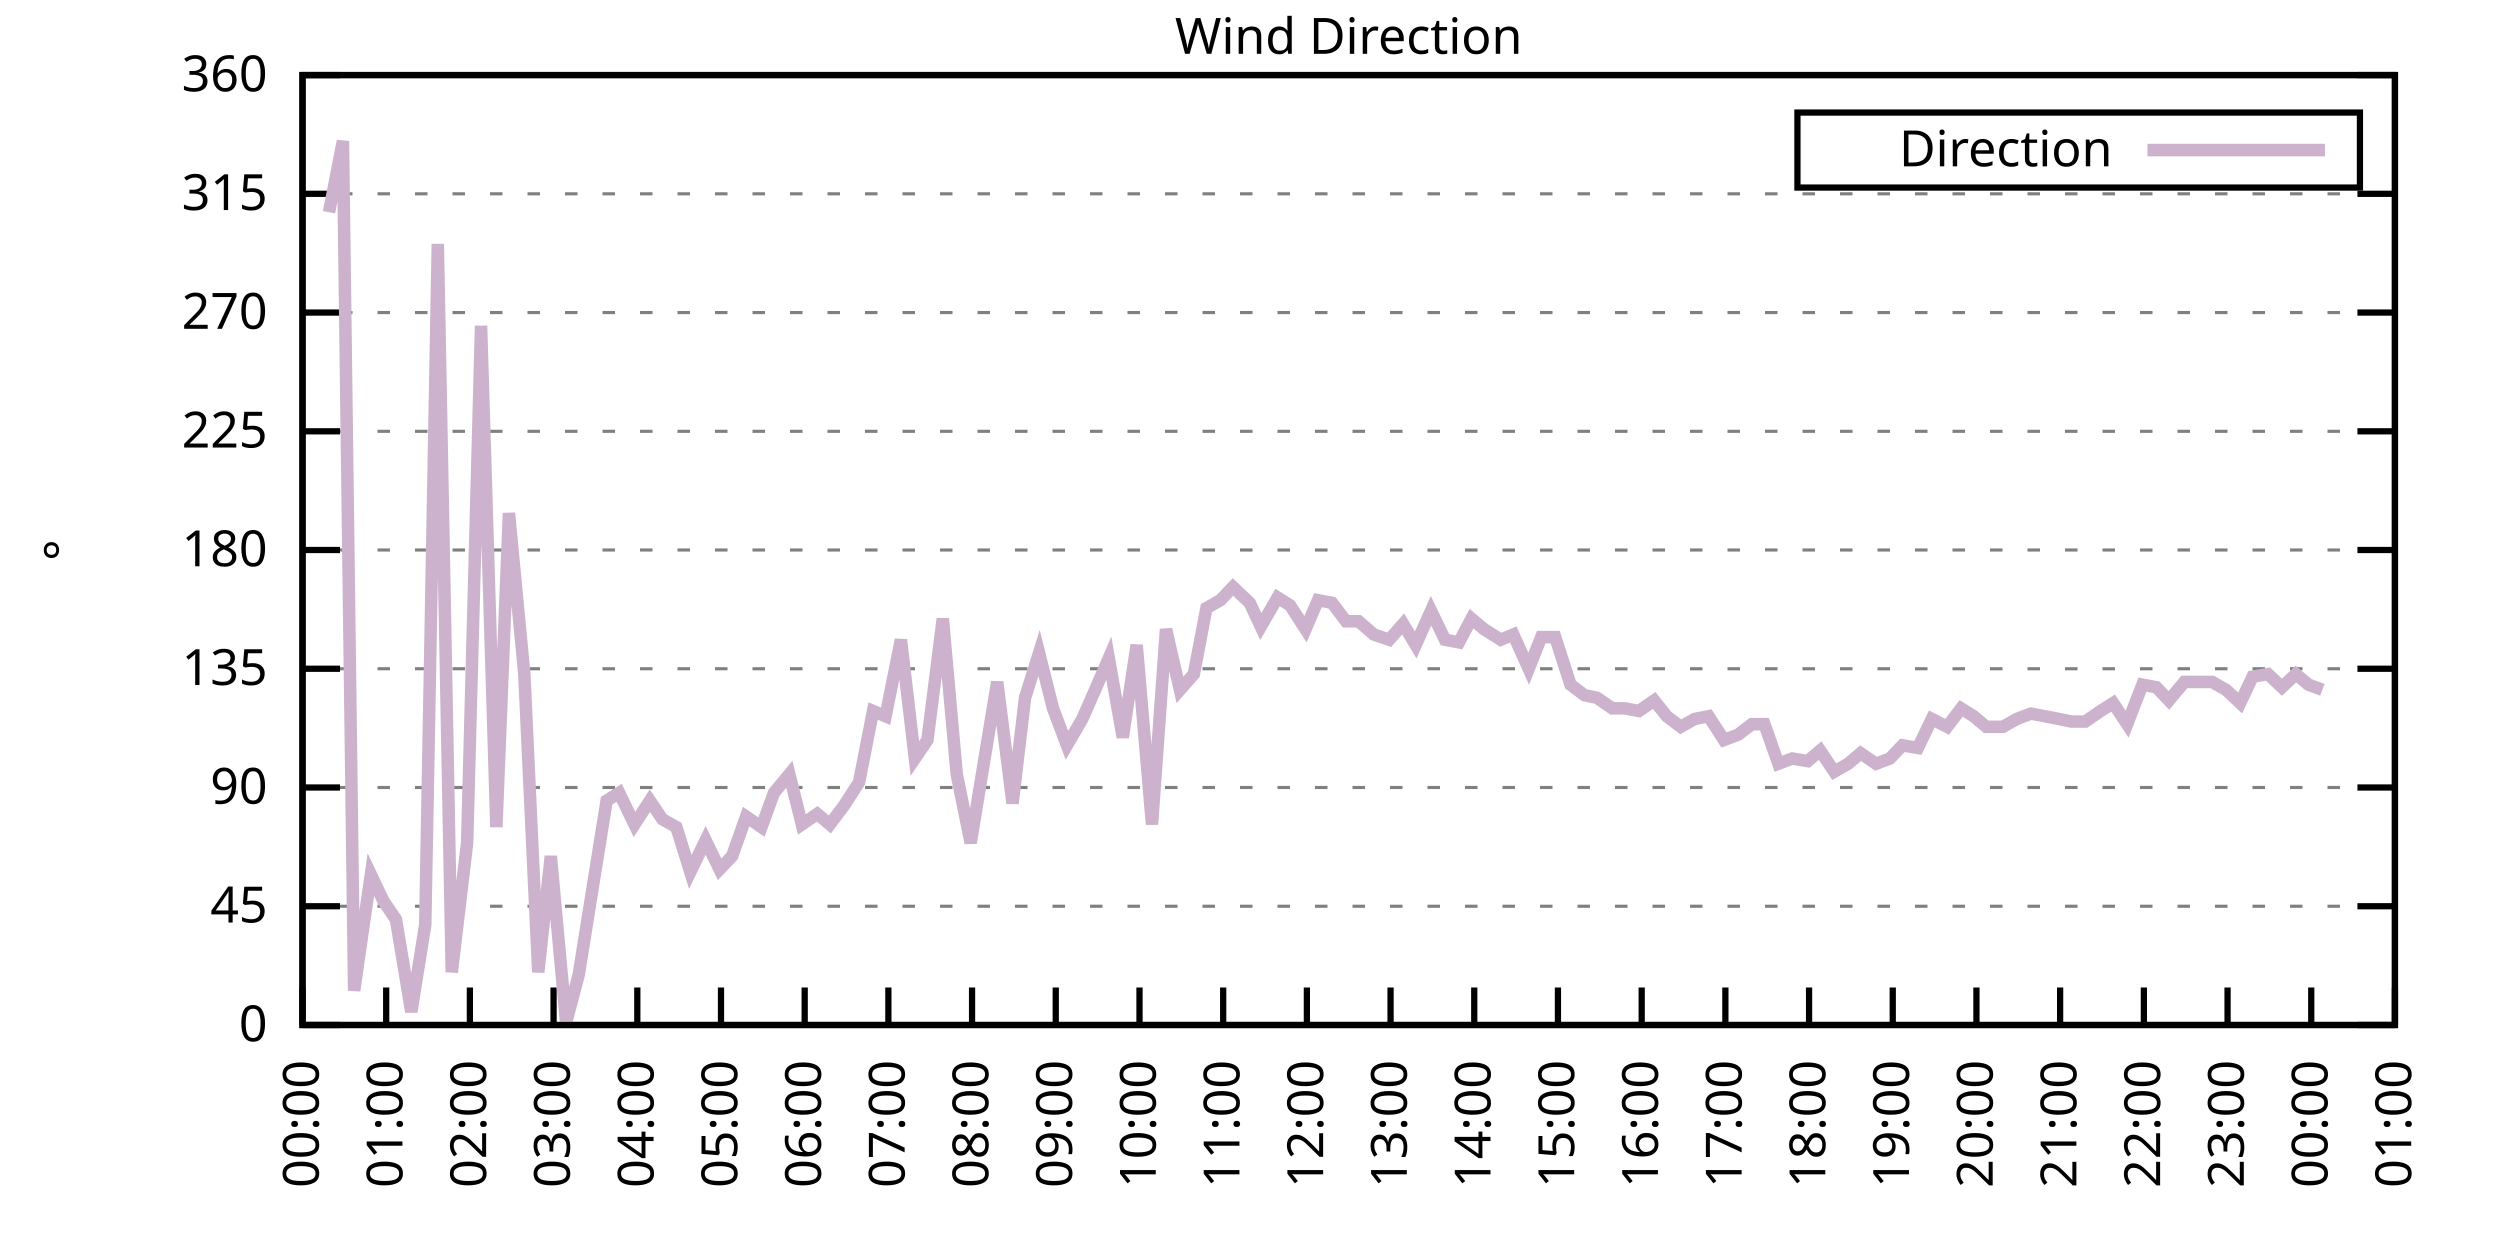
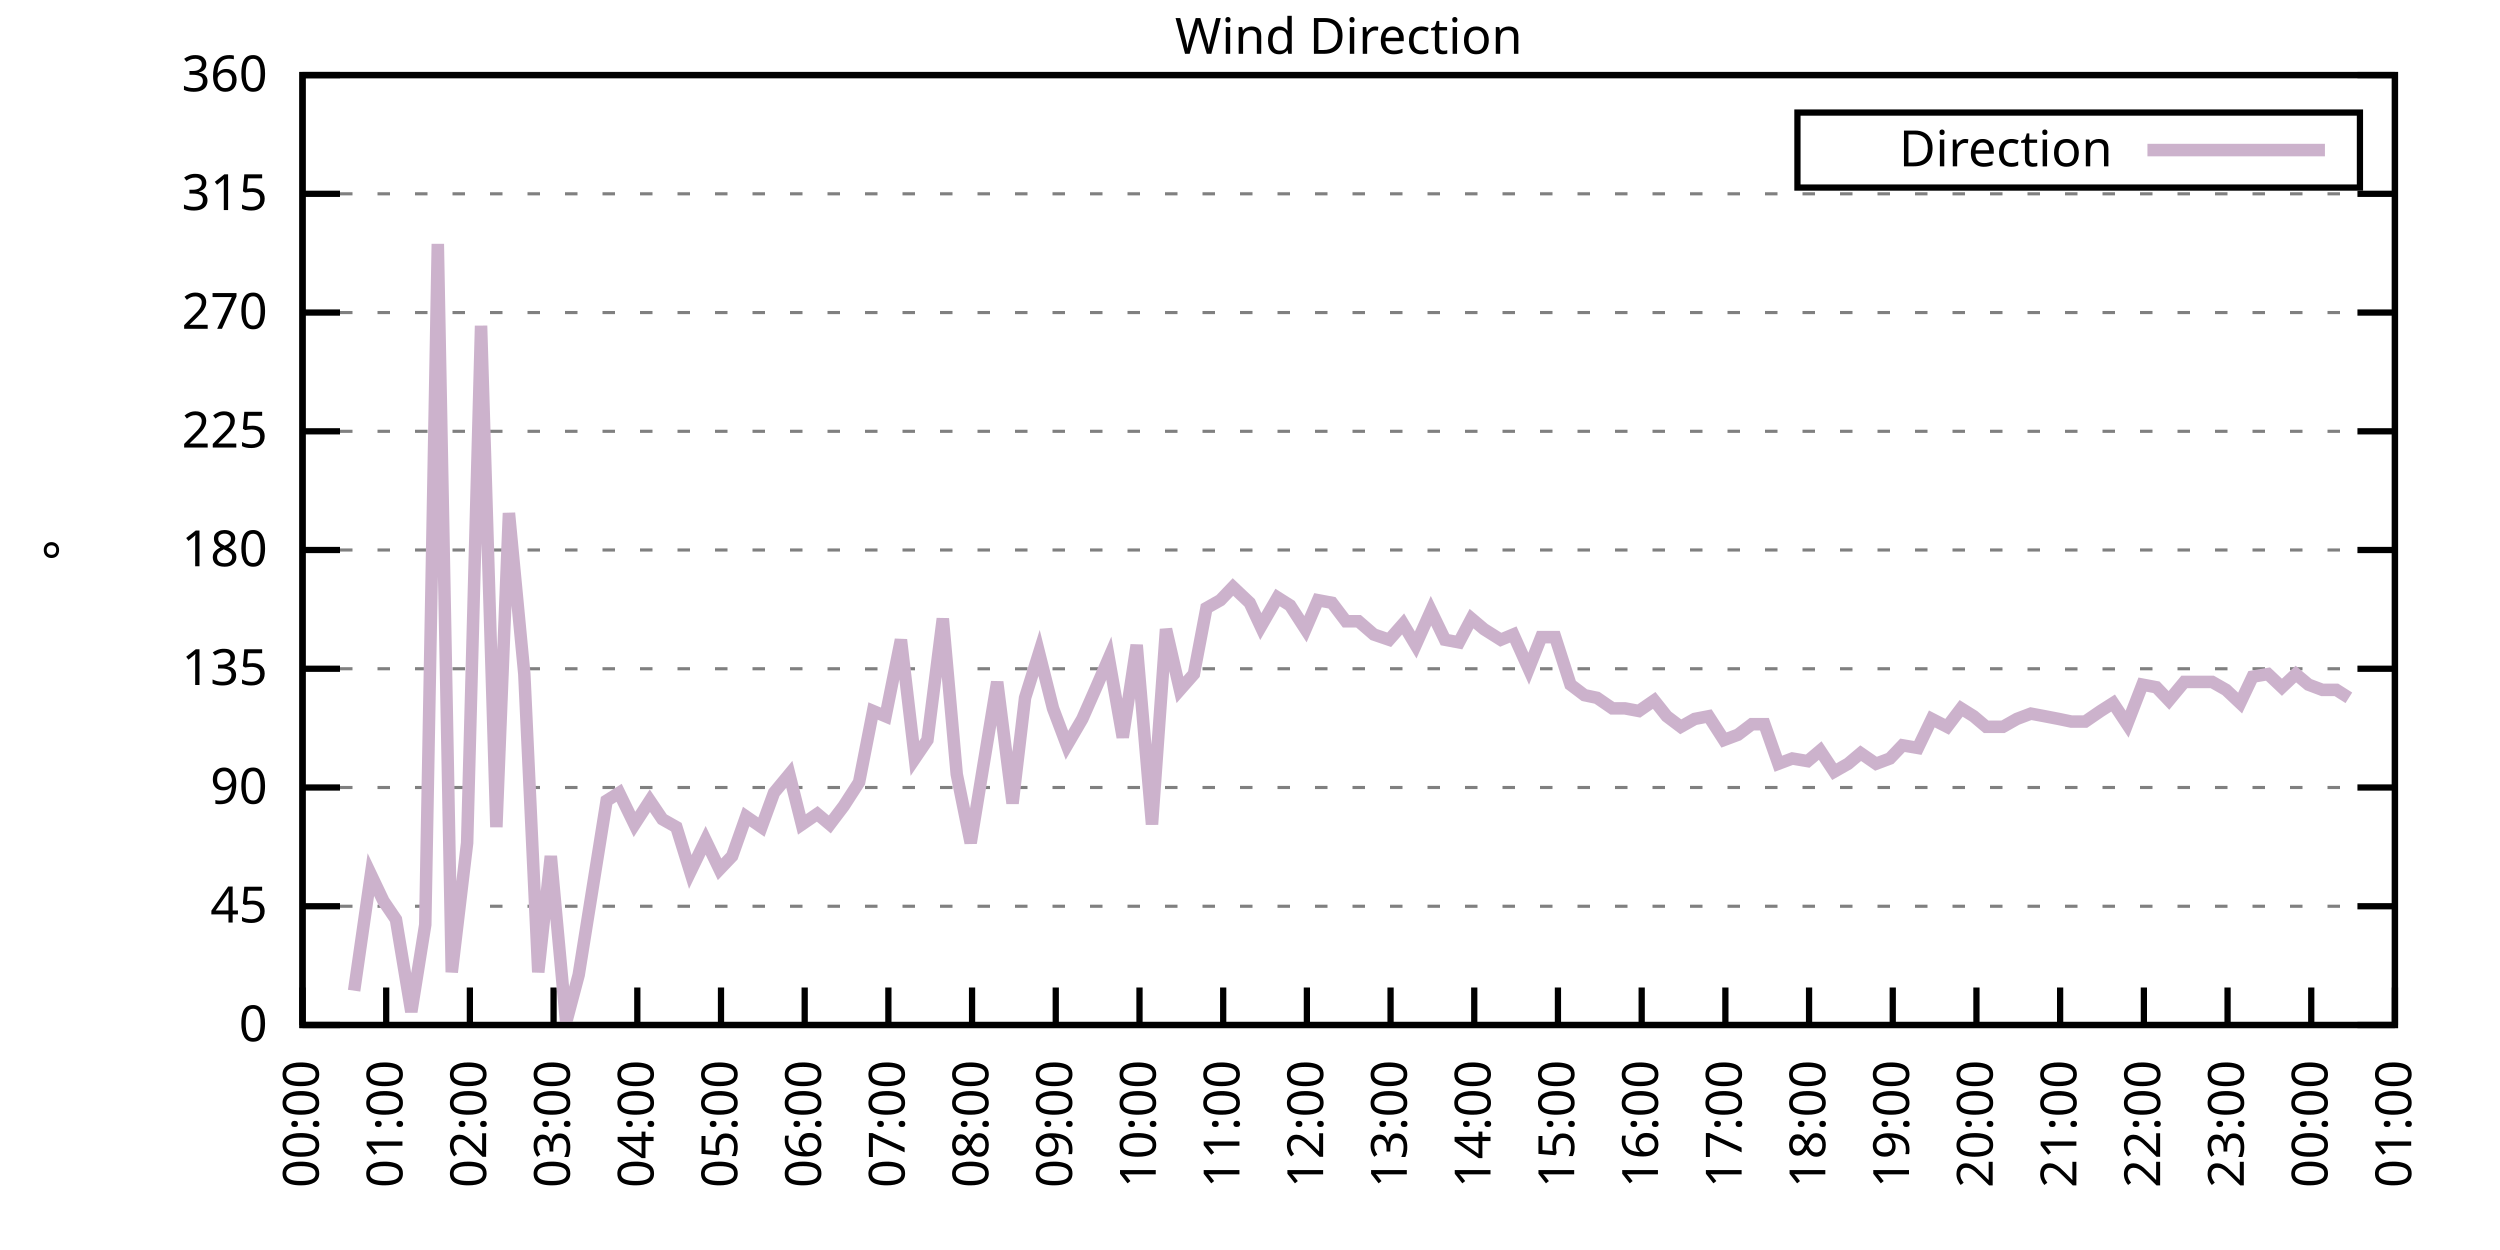
<svg xmlns="http://www.w3.org/2000/svg" xmlns:xlink="http://www.w3.org/1999/xlink" width="400" height="200" viewBox="0 0 400 200">
  <g id="gnuplot_canvas">
    <rect x="0" y="0" width="400" height="200" fill="none" />
    <defs>
      <circle id="gpDot" r="0.5" stroke-width="0.5" stroke="currentColor" />
      <path id="gpPt0" stroke-width="0.333" stroke="currentColor" d="M-1,0 h2 M0,-1 v2" />
      <path id="gpPt1" stroke-width="0.333" stroke="currentColor" d="M-1,-1 L1,1 M1,-1 L-1,1" />
      <path id="gpPt2" stroke-width="0.333" stroke="currentColor" d="M-1,0 L1,0 M0,-1 L0,1 M-1,-1 L1,1 M-1,1 L1,-1" />
      <rect id="gpPt3" stroke-width="0.333" stroke="currentColor" x="-1" y="-1" width="2" height="2" />
      <rect id="gpPt4" stroke-width="0.333" stroke="currentColor" fill="currentColor" x="-1" y="-1" width="2" height="2" />
      <circle id="gpPt5" stroke-width="0.333" stroke="currentColor" cx="0" cy="0" r="1" />
      <use xlink:href="#gpPt5" id="gpPt6" fill="currentColor" stroke="none" />
      <path id="gpPt7" stroke-width="0.333" stroke="currentColor" d="M0,-1.33 L-1.33,0.67 L1.33,0.67 z" />
      <use xlink:href="#gpPt7" id="gpPt8" fill="currentColor" stroke="none" />
      <use xlink:href="#gpPt7" id="gpPt9" stroke="currentColor" transform="rotate(180)" />
      <use xlink:href="#gpPt9" id="gpPt10" fill="currentColor" stroke="none" />
      <use xlink:href="#gpPt3" id="gpPt11" stroke="currentColor" transform="rotate(45)" />
      <use xlink:href="#gpPt11" id="gpPt12" fill="currentColor" stroke="none" />
      <path id="gpPt13" stroke-width="0.333" stroke="currentColor" d="M0,1.330 L1.265,0.411 L0.782,-1.067 L-0.782,-1.076 L-1.265,0.411 z" />
      <use xlink:href="#gpPt13" id="gpPt14" fill="currentColor" stroke="none" />
      <filter id="textbox" filterUnits="objectBoundingBox" x="0" y="0" height="1" width="1">
        <feFlood flood-color="white" flood-opacity="1" result="bgnd" />
        <feComposite in="SourceGraphic" in2="bgnd" operator="atop" />
      </filter>
      <filter id="greybox" filterUnits="objectBoundingBox" x="0" y="0" height="1" width="1">
        <feFlood flood-color="lightgrey" flood-opacity="1" result="grey" />
        <feComposite in="SourceGraphic" in2="grey" operator="atop" />
      </filter>
    </defs>
    <g fill="none" color="white" stroke="currentColor" stroke-width="1.00" stroke-linecap="butt" stroke-linejoin="miter">
</g>
    <g fill="none" color="black" stroke="currentColor" stroke-width="1.00" stroke-linecap="butt" stroke-linejoin="miter">
      <g stroke="none" shape-rendering="crispEdges">
        <polygon fill="rgb(255, 255, 255)" points="48.40,164.00 383.18,164.00 383.18,12.02 48.40,12.02 " />
      </g>
    </g>
    <g fill="none" color="black" stroke="currentColor" stroke-width="1.00" stroke-linecap="butt" stroke-linejoin="miter">
</g>
    <g fill="none" color="black" stroke="black" stroke-width="0.50" stroke-linecap="butt" stroke-linejoin="miter">
</g>
    <g fill="none" color="gray" stroke="currentColor" stroke-width="0.50" stroke-linecap="butt" stroke-linejoin="miter">
      <path stroke="gray" stroke-dasharray="2,4" class="gridline" d="M48.40,164.00 L383.19,164.00  " />
    </g>
    <g fill="none" color="gray" stroke="gray" stroke-width="1.00" stroke-linecap="butt" stroke-linejoin="miter">
</g>
    <g fill="none" color="black" stroke="currentColor" stroke-width="1.00" stroke-linecap="butt" stroke-linejoin="miter">
      <path stroke="black" d="M48.40,164.00 L54.40,164.00 M383.19,164.00 L377.19,164.00  " />
      <g transform="translate(42.80,166.60)" stroke="none" fill="black" font-family="Sans" font-size="8.00" text-anchor="end">
        <text>
          <tspan font-family="Sans"> 0</tspan>
        </text>
      </g>
    </g>
    <g fill="none" color="black" stroke="currentColor" stroke-width="1.00" stroke-linecap="butt" stroke-linejoin="miter">
</g>
    <g fill="none" color="black" stroke="black" stroke-width="0.50" stroke-linecap="butt" stroke-linejoin="miter">
</g>
    <g fill="none" color="gray" stroke="currentColor" stroke-width="0.50" stroke-linecap="butt" stroke-linejoin="miter">
      <path stroke="gray" stroke-dasharray="2,4" class="gridline" d="M48.40,145.00 L383.19,145.00  " />
    </g>
    <g fill="none" color="gray" stroke="gray" stroke-width="1.00" stroke-linecap="butt" stroke-linejoin="miter">
</g>
    <g fill="none" color="black" stroke="currentColor" stroke-width="1.00" stroke-linecap="butt" stroke-linejoin="miter">
      <path stroke="black" d="M48.40,145.00 L54.40,145.00 M383.19,145.00 L377.19,145.00  " />
      <g transform="translate(42.80,147.60)" stroke="none" fill="black" font-family="Sans" font-size="8.00" text-anchor="end">
        <text>
          <tspan font-family="Sans"> 45</tspan>
        </text>
      </g>
    </g>
    <g fill="none" color="black" stroke="currentColor" stroke-width="1.00" stroke-linecap="butt" stroke-linejoin="miter">
</g>
    <g fill="none" color="black" stroke="black" stroke-width="0.50" stroke-linecap="butt" stroke-linejoin="miter">
</g>
    <g fill="none" color="gray" stroke="currentColor" stroke-width="0.50" stroke-linecap="butt" stroke-linejoin="miter">
      <path stroke="gray" stroke-dasharray="2,4" class="gridline" d="M48.40,126.00 L383.19,126.00  " />
    </g>
    <g fill="none" color="gray" stroke="gray" stroke-width="1.00" stroke-linecap="butt" stroke-linejoin="miter">
</g>
    <g fill="none" color="black" stroke="currentColor" stroke-width="1.00" stroke-linecap="butt" stroke-linejoin="miter">
      <path stroke="black" d="M48.40,126.00 L54.40,126.00 M383.19,126.00 L377.19,126.00  " />
      <g transform="translate(42.80,128.60)" stroke="none" fill="black" font-family="Sans" font-size="8.00" text-anchor="end">
        <text>
          <tspan font-family="Sans"> 90</tspan>
        </text>
      </g>
    </g>
    <g fill="none" color="black" stroke="currentColor" stroke-width="1.00" stroke-linecap="butt" stroke-linejoin="miter">
</g>
    <g fill="none" color="black" stroke="black" stroke-width="0.50" stroke-linecap="butt" stroke-linejoin="miter">
</g>
    <g fill="none" color="gray" stroke="currentColor" stroke-width="0.50" stroke-linecap="butt" stroke-linejoin="miter">
      <path stroke="gray" stroke-dasharray="2,4" class="gridline" d="M48.40,107.00 L383.19,107.00  " />
    </g>
    <g fill="none" color="gray" stroke="gray" stroke-width="1.00" stroke-linecap="butt" stroke-linejoin="miter">
</g>
    <g fill="none" color="black" stroke="currentColor" stroke-width="1.00" stroke-linecap="butt" stroke-linejoin="miter">
      <path stroke="black" d="M48.40,107.00 L54.40,107.00 M383.19,107.00 L377.19,107.00  " />
      <g transform="translate(42.80,109.60)" stroke="none" fill="black" font-family="Sans" font-size="8.00" text-anchor="end">
        <text>
          <tspan font-family="Sans"> 135</tspan>
        </text>
      </g>
    </g>
    <g fill="none" color="black" stroke="currentColor" stroke-width="1.00" stroke-linecap="butt" stroke-linejoin="miter">
</g>
    <g fill="none" color="black" stroke="black" stroke-width="0.50" stroke-linecap="butt" stroke-linejoin="miter">
</g>
    <g fill="none" color="gray" stroke="currentColor" stroke-width="0.50" stroke-linecap="butt" stroke-linejoin="miter">
      <path stroke="gray" stroke-dasharray="2,4" class="gridline" d="M48.40,88.00 L383.19,88.00  " />
    </g>
    <g fill="none" color="gray" stroke="gray" stroke-width="1.00" stroke-linecap="butt" stroke-linejoin="miter">
</g>
    <g fill="none" color="black" stroke="currentColor" stroke-width="1.00" stroke-linecap="butt" stroke-linejoin="miter">
      <path stroke="black" d="M48.40,88.00 L54.40,88.00 M383.19,88.00 L377.19,88.00  " />
      <g transform="translate(42.80,90.60)" stroke="none" fill="black" font-family="Sans" font-size="8.00" text-anchor="end">
        <text>
          <tspan font-family="Sans"> 180</tspan>
        </text>
      </g>
    </g>
    <g fill="none" color="black" stroke="currentColor" stroke-width="1.00" stroke-linecap="butt" stroke-linejoin="miter">
</g>
    <g fill="none" color="black" stroke="black" stroke-width="0.50" stroke-linecap="butt" stroke-linejoin="miter">
</g>
    <g fill="none" color="gray" stroke="currentColor" stroke-width="0.50" stroke-linecap="butt" stroke-linejoin="miter">
      <path stroke="gray" stroke-dasharray="2,4" class="gridline" d="M48.40,69.01 L383.19,69.01  " />
    </g>
    <g fill="none" color="gray" stroke="gray" stroke-width="1.00" stroke-linecap="butt" stroke-linejoin="miter">
</g>
    <g fill="none" color="black" stroke="currentColor" stroke-width="1.00" stroke-linecap="butt" stroke-linejoin="miter">
      <path stroke="black" d="M48.40,69.01 L54.40,69.01 M383.19,69.01 L377.19,69.01  " />
      <g transform="translate(42.80,71.61)" stroke="none" fill="black" font-family="Sans" font-size="8.00" text-anchor="end">
        <text>
          <tspan font-family="Sans"> 225</tspan>
        </text>
      </g>
    </g>
    <g fill="none" color="black" stroke="currentColor" stroke-width="1.00" stroke-linecap="butt" stroke-linejoin="miter">
</g>
    <g fill="none" color="black" stroke="black" stroke-width="0.50" stroke-linecap="butt" stroke-linejoin="miter">
</g>
    <g fill="none" color="gray" stroke="currentColor" stroke-width="0.50" stroke-linecap="butt" stroke-linejoin="miter">
      <path stroke="gray" stroke-dasharray="2,4" class="gridline" d="M48.40,50.01 L383.19,50.01  " />
    </g>
    <g fill="none" color="gray" stroke="gray" stroke-width="1.00" stroke-linecap="butt" stroke-linejoin="miter">
</g>
    <g fill="none" color="black" stroke="currentColor" stroke-width="1.00" stroke-linecap="butt" stroke-linejoin="miter">
      <path stroke="black" d="M48.40,50.01 L54.40,50.01 M383.19,50.01 L377.19,50.01  " />
      <g transform="translate(42.80,52.61)" stroke="none" fill="black" font-family="Sans" font-size="8.00" text-anchor="end">
        <text>
          <tspan font-family="Sans"> 270</tspan>
        </text>
      </g>
    </g>
    <g fill="none" color="black" stroke="currentColor" stroke-width="1.00" stroke-linecap="butt" stroke-linejoin="miter">
</g>
    <g fill="none" color="black" stroke="black" stroke-width="0.50" stroke-linecap="butt" stroke-linejoin="miter">
</g>
    <g fill="none" color="gray" stroke="currentColor" stroke-width="0.50" stroke-linecap="butt" stroke-linejoin="miter">
      <path stroke="gray" stroke-dasharray="2,4" class="gridline" d="M48.40,31.01 L383.19,31.01  " />
    </g>
    <g fill="none" color="gray" stroke="gray" stroke-width="1.00" stroke-linecap="butt" stroke-linejoin="miter">
</g>
    <g fill="none" color="black" stroke="currentColor" stroke-width="1.00" stroke-linecap="butt" stroke-linejoin="miter">
      <path stroke="black" d="M48.40,31.01 L54.40,31.01 M383.19,31.01 L377.19,31.01  " />
      <g transform="translate(42.80,33.61)" stroke="none" fill="black" font-family="Sans" font-size="8.00" text-anchor="end">
        <text>
          <tspan font-family="Sans"> 315</tspan>
        </text>
      </g>
    </g>
    <g fill="none" color="black" stroke="currentColor" stroke-width="1.00" stroke-linecap="butt" stroke-linejoin="miter">
</g>
    <g fill="none" color="black" stroke="black" stroke-width="0.50" stroke-linecap="butt" stroke-linejoin="miter">
</g>
    <g fill="none" color="gray" stroke="currentColor" stroke-width="0.50" stroke-linecap="butt" stroke-linejoin="miter">
      <path stroke="gray" stroke-dasharray="2,4" class="gridline" d="M48.40,12.01 L383.19,12.01  " />
    </g>
    <g fill="none" color="gray" stroke="gray" stroke-width="1.00" stroke-linecap="butt" stroke-linejoin="miter">
</g>
    <g fill="none" color="black" stroke="currentColor" stroke-width="1.00" stroke-linecap="butt" stroke-linejoin="miter">
      <path stroke="black" d="M48.40,12.01 L54.40,12.01 M383.19,12.01 L377.19,12.01  " />
      <g transform="translate(42.80,14.61)" stroke="none" fill="black" font-family="Sans" font-size="8.00" text-anchor="end">
        <text>
          <tspan font-family="Sans"> 360</tspan>
        </text>
      </g>
    </g>
    <g fill="none" color="black" stroke="currentColor" stroke-width="1.00" stroke-linecap="butt" stroke-linejoin="miter">
      <path stroke="black" d="M48.40,164.00 L48.40,158.00  " />
      <g transform="translate(51.00,169.60) rotate(270.00)" stroke="none" fill="black" font-family="Sans" font-size="8.00" text-anchor="end">
        <text>
          <tspan font-family="Sans">00:00</tspan>
        </text>
      </g>
    </g>
    <g fill="none" color="black" stroke="currentColor" stroke-width="1.00" stroke-linecap="butt" stroke-linejoin="miter">
      <path stroke="black" d="M61.79,164.00 L61.79,158.00  " />
      <g transform="translate(64.39,169.60) rotate(270.00)" stroke="none" fill="black" font-family="Sans" font-size="8.00" text-anchor="end">
        <text>
          <tspan font-family="Sans">01:00</tspan>
        </text>
      </g>
    </g>
    <g fill="none" color="black" stroke="currentColor" stroke-width="1.00" stroke-linecap="butt" stroke-linejoin="miter">
      <path stroke="black" d="M75.18,164.00 L75.18,158.00  " />
      <g transform="translate(77.78,169.60) rotate(270.00)" stroke="none" fill="black" font-family="Sans" font-size="8.00" text-anchor="end">
        <text>
          <tspan font-family="Sans">02:00</tspan>
        </text>
      </g>
    </g>
    <g fill="none" color="black" stroke="currentColor" stroke-width="1.00" stroke-linecap="butt" stroke-linejoin="miter">
      <path stroke="black" d="M88.57,164.00 L88.57,158.00  " />
      <g transform="translate(91.17,169.60) rotate(270.00)" stroke="none" fill="black" font-family="Sans" font-size="8.00" text-anchor="end">
        <text>
          <tspan font-family="Sans">03:00</tspan>
        </text>
      </g>
    </g>
    <g fill="none" color="black" stroke="currentColor" stroke-width="1.00" stroke-linecap="butt" stroke-linejoin="miter">
      <path stroke="black" d="M101.97,164.00 L101.97,158.00  " />
      <g transform="translate(104.57,169.60) rotate(270.00)" stroke="none" fill="black" font-family="Sans" font-size="8.00" text-anchor="end">
        <text>
          <tspan font-family="Sans">04:00</tspan>
        </text>
      </g>
    </g>
    <g fill="none" color="black" stroke="currentColor" stroke-width="1.00" stroke-linecap="butt" stroke-linejoin="miter">
      <path stroke="black" d="M115.36,164.00 L115.36,158.00  " />
      <g transform="translate(117.96,169.60) rotate(270.00)" stroke="none" fill="black" font-family="Sans" font-size="8.00" text-anchor="end">
        <text>
          <tspan font-family="Sans">05:00</tspan>
        </text>
      </g>
    </g>
    <g fill="none" color="black" stroke="currentColor" stroke-width="1.00" stroke-linecap="butt" stroke-linejoin="miter">
      <path stroke="black" d="M128.75,164.00 L128.75,158.00  " />
      <g transform="translate(131.35,169.60) rotate(270.00)" stroke="none" fill="black" font-family="Sans" font-size="8.00" text-anchor="end">
        <text>
          <tspan font-family="Sans">06:00</tspan>
        </text>
      </g>
    </g>
    <g fill="none" color="black" stroke="currentColor" stroke-width="1.00" stroke-linecap="butt" stroke-linejoin="miter">
      <path stroke="black" d="M142.14,164.00 L142.14,158.00  " />
      <g transform="translate(144.74,169.60) rotate(270.00)" stroke="none" fill="black" font-family="Sans" font-size="8.00" text-anchor="end">
        <text>
          <tspan font-family="Sans">07:00</tspan>
        </text>
      </g>
    </g>
    <g fill="none" color="black" stroke="currentColor" stroke-width="1.00" stroke-linecap="butt" stroke-linejoin="miter">
      <path stroke="black" d="M155.53,164.00 L155.53,158.00  " />
      <g transform="translate(158.13,169.60) rotate(270.00)" stroke="none" fill="black" font-family="Sans" font-size="8.00" text-anchor="end">
        <text>
          <tspan font-family="Sans">08:00</tspan>
        </text>
      </g>
    </g>
    <g fill="none" color="black" stroke="currentColor" stroke-width="1.00" stroke-linecap="butt" stroke-linejoin="miter">
      <path stroke="black" d="M168.92,164.00 L168.92,158.00  " />
      <g transform="translate(171.52,169.60) rotate(270.00)" stroke="none" fill="black" font-family="Sans" font-size="8.00" text-anchor="end">
        <text>
          <tspan font-family="Sans">09:00</tspan>
        </text>
      </g>
    </g>
    <g fill="none" color="black" stroke="currentColor" stroke-width="1.00" stroke-linecap="butt" stroke-linejoin="miter">
      <path stroke="black" d="M182.32,164.00 L182.32,158.00  " />
      <g transform="translate(184.92,169.60) rotate(270.00)" stroke="none" fill="black" font-family="Sans" font-size="8.00" text-anchor="end">
        <text>
          <tspan font-family="Sans">10:00</tspan>
        </text>
      </g>
    </g>
    <g fill="none" color="black" stroke="currentColor" stroke-width="1.00" stroke-linecap="butt" stroke-linejoin="miter">
      <path stroke="black" d="M195.71,164.00 L195.71,158.00  " />
      <g transform="translate(198.31,169.60) rotate(270.00)" stroke="none" fill="black" font-family="Sans" font-size="8.00" text-anchor="end">
        <text>
          <tspan font-family="Sans">11:00</tspan>
        </text>
      </g>
    </g>
    <g fill="none" color="black" stroke="currentColor" stroke-width="1.00" stroke-linecap="butt" stroke-linejoin="miter">
      <path stroke="black" d="M209.10,164.00 L209.10,158.00  " />
      <g transform="translate(211.70,169.60) rotate(270.00)" stroke="none" fill="black" font-family="Sans" font-size="8.00" text-anchor="end">
        <text>
          <tspan font-family="Sans">12:00</tspan>
        </text>
      </g>
    </g>
    <g fill="none" color="black" stroke="currentColor" stroke-width="1.00" stroke-linecap="butt" stroke-linejoin="miter">
      <path stroke="black" d="M222.49,164.00 L222.49,158.00  " />
      <g transform="translate(225.09,169.60) rotate(270.00)" stroke="none" fill="black" font-family="Sans" font-size="8.00" text-anchor="end">
        <text>
          <tspan font-family="Sans">13:00</tspan>
        </text>
      </g>
    </g>
    <g fill="none" color="black" stroke="currentColor" stroke-width="1.00" stroke-linecap="butt" stroke-linejoin="miter">
      <path stroke="black" d="M235.88,164.00 L235.88,158.00  " />
      <g transform="translate(238.48,169.60) rotate(270.00)" stroke="none" fill="black" font-family="Sans" font-size="8.00" text-anchor="end">
        <text>
          <tspan font-family="Sans">14:00</tspan>
        </text>
      </g>
    </g>
    <g fill="none" color="black" stroke="currentColor" stroke-width="1.00" stroke-linecap="butt" stroke-linejoin="miter">
      <path stroke="black" d="M249.27,164.00 L249.27,158.00  " />
      <g transform="translate(251.87,169.60) rotate(270.00)" stroke="none" fill="black" font-family="Sans" font-size="8.00" text-anchor="end">
        <text>
          <tspan font-family="Sans">15:00</tspan>
        </text>
      </g>
    </g>
    <g fill="none" color="black" stroke="currentColor" stroke-width="1.00" stroke-linecap="butt" stroke-linejoin="miter">
      <path stroke="black" d="M262.67,164.00 L262.67,158.00  " />
      <g transform="translate(265.27,169.60) rotate(270.00)" stroke="none" fill="black" font-family="Sans" font-size="8.00" text-anchor="end">
        <text>
          <tspan font-family="Sans">16:00</tspan>
        </text>
      </g>
    </g>
    <g fill="none" color="black" stroke="currentColor" stroke-width="1.00" stroke-linecap="butt" stroke-linejoin="miter">
      <path stroke="black" d="M276.06,164.00 L276.06,158.00  " />
      <g transform="translate(278.66,169.60) rotate(270.00)" stroke="none" fill="black" font-family="Sans" font-size="8.00" text-anchor="end">
        <text>
          <tspan font-family="Sans">17:00</tspan>
        </text>
      </g>
    </g>
    <g fill="none" color="black" stroke="currentColor" stroke-width="1.00" stroke-linecap="butt" stroke-linejoin="miter">
      <path stroke="black" d="M289.45,164.00 L289.45,158.00  " />
      <g transform="translate(292.05,169.60) rotate(270.00)" stroke="none" fill="black" font-family="Sans" font-size="8.00" text-anchor="end">
        <text>
          <tspan font-family="Sans">18:00</tspan>
        </text>
      </g>
    </g>
    <g fill="none" color="black" stroke="currentColor" stroke-width="1.00" stroke-linecap="butt" stroke-linejoin="miter">
      <path stroke="black" d="M302.84,164.00 L302.84,158.00  " />
      <g transform="translate(305.44,169.60) rotate(270.00)" stroke="none" fill="black" font-family="Sans" font-size="8.00" text-anchor="end">
        <text>
          <tspan font-family="Sans">19:00</tspan>
        </text>
      </g>
    </g>
    <g fill="none" color="black" stroke="currentColor" stroke-width="1.00" stroke-linecap="butt" stroke-linejoin="miter">
      <path stroke="black" d="M316.23,164.00 L316.23,158.00  " />
      <g transform="translate(318.83,169.60) rotate(270.00)" stroke="none" fill="black" font-family="Sans" font-size="8.00" text-anchor="end">
        <text>
          <tspan font-family="Sans">20:00</tspan>
        </text>
      </g>
    </g>
    <g fill="none" color="black" stroke="currentColor" stroke-width="1.00" stroke-linecap="butt" stroke-linejoin="miter">
      <path stroke="black" d="M329.62,164.00 L329.62,158.00  " />
      <g transform="translate(332.22,169.60) rotate(270.00)" stroke="none" fill="black" font-family="Sans" font-size="8.00" text-anchor="end">
        <text>
          <tspan font-family="Sans">21:00</tspan>
        </text>
      </g>
    </g>
    <g fill="none" color="black" stroke="currentColor" stroke-width="1.00" stroke-linecap="butt" stroke-linejoin="miter">
      <path stroke="black" d="M343.02,164.00 L343.02,158.00  " />
      <g transform="translate(345.62,169.60) rotate(270.00)" stroke="none" fill="black" font-family="Sans" font-size="8.00" text-anchor="end">
        <text>
          <tspan font-family="Sans">22:00</tspan>
        </text>
      </g>
    </g>
    <g fill="none" color="black" stroke="currentColor" stroke-width="1.00" stroke-linecap="butt" stroke-linejoin="miter">
      <path stroke="black" d="M356.41,164.00 L356.41,158.00  " />
      <g transform="translate(359.01,169.60) rotate(270.00)" stroke="none" fill="black" font-family="Sans" font-size="8.00" text-anchor="end">
        <text>
          <tspan font-family="Sans">23:00</tspan>
        </text>
      </g>
    </g>
    <g fill="none" color="black" stroke="currentColor" stroke-width="1.00" stroke-linecap="butt" stroke-linejoin="miter">
      <path stroke="black" d="M369.80,164.00 L369.80,158.00  " />
      <g transform="translate(372.40,169.60) rotate(270.00)" stroke="none" fill="black" font-family="Sans" font-size="8.00" text-anchor="end">
        <text>
          <tspan font-family="Sans">00:00</tspan>
        </text>
      </g>
    </g>
    <g fill="none" color="black" stroke="currentColor" stroke-width="1.00" stroke-linecap="butt" stroke-linejoin="miter">
      <path stroke="black" d="M383.19,164.00 L383.19,158.00  " />
      <g transform="translate(385.79,169.60) rotate(270.00)" stroke="none" fill="black" font-family="Sans" font-size="8.00" text-anchor="end">
        <text>
          <tspan font-family="Sans">01:00</tspan>
        </text>
      </g>
    </g>
    <g fill="none" color="black" stroke="currentColor" stroke-width="1.00" stroke-linecap="butt" stroke-linejoin="miter">
</g>
    <g fill="none" color="black" stroke="currentColor" stroke-width="1.00" stroke-linecap="butt" stroke-linejoin="miter">
      <path stroke="black" d="M48.40,12.01 L48.40,164.00 L383.19,164.00 L383.19,12.01 L48.40,12.01 Z  " />
    </g>
    <g fill="none" color="black" stroke="currentColor" stroke-width="1.00" stroke-linecap="butt" stroke-linejoin="miter">
</g>
    <g fill="none" color="black" stroke="currentColor" stroke-width="1.00" stroke-linecap="butt" stroke-linejoin="miter">
      <path stroke="black" d="M287.59,30.01 L287.59,18.01 L377.59,18.01 L377.59,30.01 L287.59,30.01 Z  " />
    </g>
    <g id="Wind_direction_plot_1">
      <g fill="none" color="white" stroke="black" stroke-width="2.00" stroke-linecap="butt" stroke-linejoin="miter">
</g>
      <g fill="none" color="black" stroke="currentColor" stroke-width="2.00" stroke-linecap="butt" stroke-linejoin="miter">
        <g transform="translate(337.99,26.61)" stroke="none" fill="black" font-family="Sans" font-size="8.00" text-anchor="end">
          <text>
            <tspan font-family="Sans">Direction</tspan>
          </text>
        </g>
      </g>
      <g fill="none" color="black" stroke="currentColor" stroke-width="2.00" stroke-linecap="butt" stroke-linejoin="miter">
-         <path stroke="rgb(204, 178, 204)" d="M343.59,24.01 L371.99,24.01 M52.64,33.96 L54.87,22.56 L56.66,158.51 L59.34,139.93 L61.35,144.16 L63.35,147.11   L65.81,161.89 L68.04,147.96 L70.05,39.03 L72.28,155.56 L74.74,134.87 L76.97,52.12 L79.42,132.34 L81.43,82.09   L83.89,107.85 L86.12,155.56 L88.13,136.98 L90.58,163.58 L92.59,155.98 L97.06,128.11 L99.06,126.85 L101.52,131.91   L103.98,128.11 L105.98,131.07 L108.22,132.34 L110.45,139.51 L112.90,134.45 L115.13,139.09 L117.14,136.98 L119.38,130.65   L121.83,132.34 L123.84,126.85 L126.29,123.89 L128.30,131.91 L130.76,130.22 L132.77,131.91 L135.00,128.96 L137.45,125.16   L139.69,113.76 L141.69,114.60 L144.15,102.36 L146.38,121.36 L148.39,118.40 L150.85,98.98 L153.08,123.89 L155.31,134.87   L157.32,122.62 L159.55,109.11 L162.01,128.54 L164.01,111.65 L166.25,104.47 L168.48,113.34 L170.71,119.25 L173.17,115.03   L175.40,109.96 L177.41,105.31 L179.64,117.98 L181.87,103.20 L184.32,131.91 L186.56,100.67 L188.79,110.38 L191.02,107.85   L193.03,97.29 L195.26,96.03 L197.27,93.92 L199.95,96.45 L201.73,100.25 L204.41,95.60 L206.42,96.87 L208.88,100.67   L210.88,96.03 L213.12,96.45 L215.35,99.40 L217.36,99.40 L219.81,101.52 L222.27,102.36 L224.50,99.83 L226.51,103.20   L228.96,97.72 L231.20,102.36 L233.43,102.78 L235.44,98.98 L237.44,100.67 L240.12,102.36 L242.13,101.52 L244.59,107.00   L246.60,101.94 L248.83,101.94 L251.28,109.54 L253.51,111.23 L255.52,111.65 L257.98,113.34 L259.99,113.34 L262.22,113.76   L264.67,112.07 L266.68,114.60 L268.92,116.29 L271.15,115.03 L273.38,114.60 L275.83,118.40 L278.07,117.56 L280.30,115.87   L282.31,115.87 L284.54,122.20 L286.77,121.36 L289.23,121.78 L291.23,120.09 L293.47,123.47 L295.70,122.20 L297.71,120.51   L300.16,122.20 L302.39,121.36 L304.40,119.25 L306.86,119.67 L309.09,115.03 L311.54,116.29 L313.78,113.34 L315.79,114.60   L317.79,116.29 L320.47,116.29 L322.70,115.03 L324.94,114.18 L327.17,114.60 L329.40,115.03 L331.41,115.45 L333.64,115.45   L336.10,113.76 L338.10,112.49 L340.34,115.87 L342.79,109.54 L345.02,109.96 L347.03,112.07 L349.49,109.11 L351.50,109.11   L353.95,109.11 L356.18,110.38 L358.42,112.49 L360.42,108.27 L362.88,107.85 L365.11,109.96 L367.34,107.85 L369.35,109.54   L371.58,110.38  " />
+         <path stroke="rgb(204, 178, 204)" d="M343.59,24.01 L371.99,24.01 M56.66,158.51 L59.34,139.93 L61.35,144.16 L63.35,147.11 L65.81,161.89 L68.04,147.96   L70.05,39.03 L72.28,155.56 L74.74,134.87 L76.97,52.12 L79.42,132.34 L81.43,82.09 L83.89,107.85 L86.12,155.56   L88.13,136.98 L90.58,163.58 L92.59,155.98 L97.06,128.11 L99.06,126.85 L101.52,131.91 L103.98,128.11 L105.98,131.07   L108.22,132.34 L110.45,139.51 L112.90,134.45 L115.13,139.09 L117.14,136.98 L119.38,130.65 L121.83,132.34 L123.84,126.85   L126.29,123.89 L128.30,131.91 L130.76,130.22 L132.77,131.91 L135.00,128.96 L137.45,125.16 L139.69,113.76 L141.69,114.60   L144.15,102.36 L146.38,121.36 L148.39,118.40 L150.85,98.98 L153.08,123.89 L155.31,134.87 L157.32,122.62 L159.55,109.11   L162.01,128.54 L164.01,111.65 L166.25,104.47 L168.48,113.34 L170.71,119.25 L173.17,115.03 L175.40,109.96 L177.41,105.31   L179.64,117.98 L181.87,103.20 L184.32,131.91 L186.56,100.67 L188.79,110.38 L191.02,107.85 L193.03,97.29 L195.26,96.03   L197.27,93.92 L199.95,96.45 L201.73,100.25 L204.41,95.60 L206.42,96.87 L208.88,100.67 L210.88,96.03 L213.12,96.45   L215.35,99.40 L217.36,99.40 L219.81,101.52 L222.27,102.36 L224.50,99.83 L226.51,103.20 L228.96,97.72 L231.20,102.36   L233.43,102.78 L235.44,98.98 L237.44,100.67 L240.12,102.36 L242.13,101.52 L244.59,107.00 L246.60,101.94 L248.83,101.94   L251.28,109.54 L253.51,111.23 L255.52,111.65 L257.98,113.34 L259.99,113.34 L262.22,113.76 L264.67,112.07 L266.68,114.60   L268.92,116.29 L271.15,115.03 L273.38,114.60 L275.83,118.40 L278.07,117.56 L280.30,115.87 L282.31,115.87 L284.54,122.20   L286.77,121.36 L289.23,121.78 L291.23,120.09 L293.47,123.47 L295.70,122.20 L297.71,120.51 L300.16,122.20 L302.39,121.36   L304.40,119.25 L306.86,119.67 L309.09,115.03 L311.54,116.29 L313.78,113.34 L315.79,114.60 L317.79,116.29 L320.47,116.29   L322.70,115.03 L324.94,114.18 L327.17,114.60 L329.40,115.03 L331.41,115.45 L333.64,115.45 L336.10,113.76 L338.10,112.49   L340.34,115.87 L342.79,109.54 L345.02,109.96 L347.03,112.07 L349.49,109.11 L351.50,109.11 L353.95,109.11 L356.18,110.38   L358.42,112.49 L360.42,108.27 L362.88,107.85 L365.11,109.96 L367.34,107.85 L369.35,109.54 L371.58,110.38 L373.82,110.38   L375.82,111.65  " />
      </g>
    </g>
    <g fill="none" color="black" stroke="currentColor" stroke-width="2.00" stroke-linecap="butt" stroke-linejoin="miter">
</g>
    <g fill="none" color="black" stroke="black" stroke-width="1.00" stroke-linecap="butt" stroke-linejoin="miter">
</g>
    <g fill="none" color="black" stroke="currentColor" stroke-width="1.00" stroke-linecap="butt" stroke-linejoin="miter">
      <path stroke="black" d="M48.40,12.01 L48.40,164.00 L383.19,164.00 L383.19,12.01 L48.40,12.01 Z  " />
      <g transform="translate(12.80,88.01) rotate(270.00)" stroke="none" fill="black" font-family="Sans" font-size="8.00" text-anchor="middle">
        <text>
          <tspan font-family="Sans">°</tspan>
        </text>
      </g>
    </g>
    <g fill="none" color="black" stroke="currentColor" stroke-width="1.00" stroke-linecap="butt" stroke-linejoin="miter">
</g>
    <g fill="none" color="black" stroke="currentColor" stroke-width="1.00" stroke-linecap="butt" stroke-linejoin="miter">
      <g transform="translate(215.79,8.61)" stroke="none" fill="black" font-family="Sans" font-size="8.00" text-anchor="middle">
        <text>
          <tspan font-family="Sans">Wind Direction</tspan>
        </text>
      </g>
    </g>
    <g fill="none" color="black" stroke="currentColor" stroke-width="1.00" stroke-linecap="butt" stroke-linejoin="miter">
</g>
  </g>
</svg>
